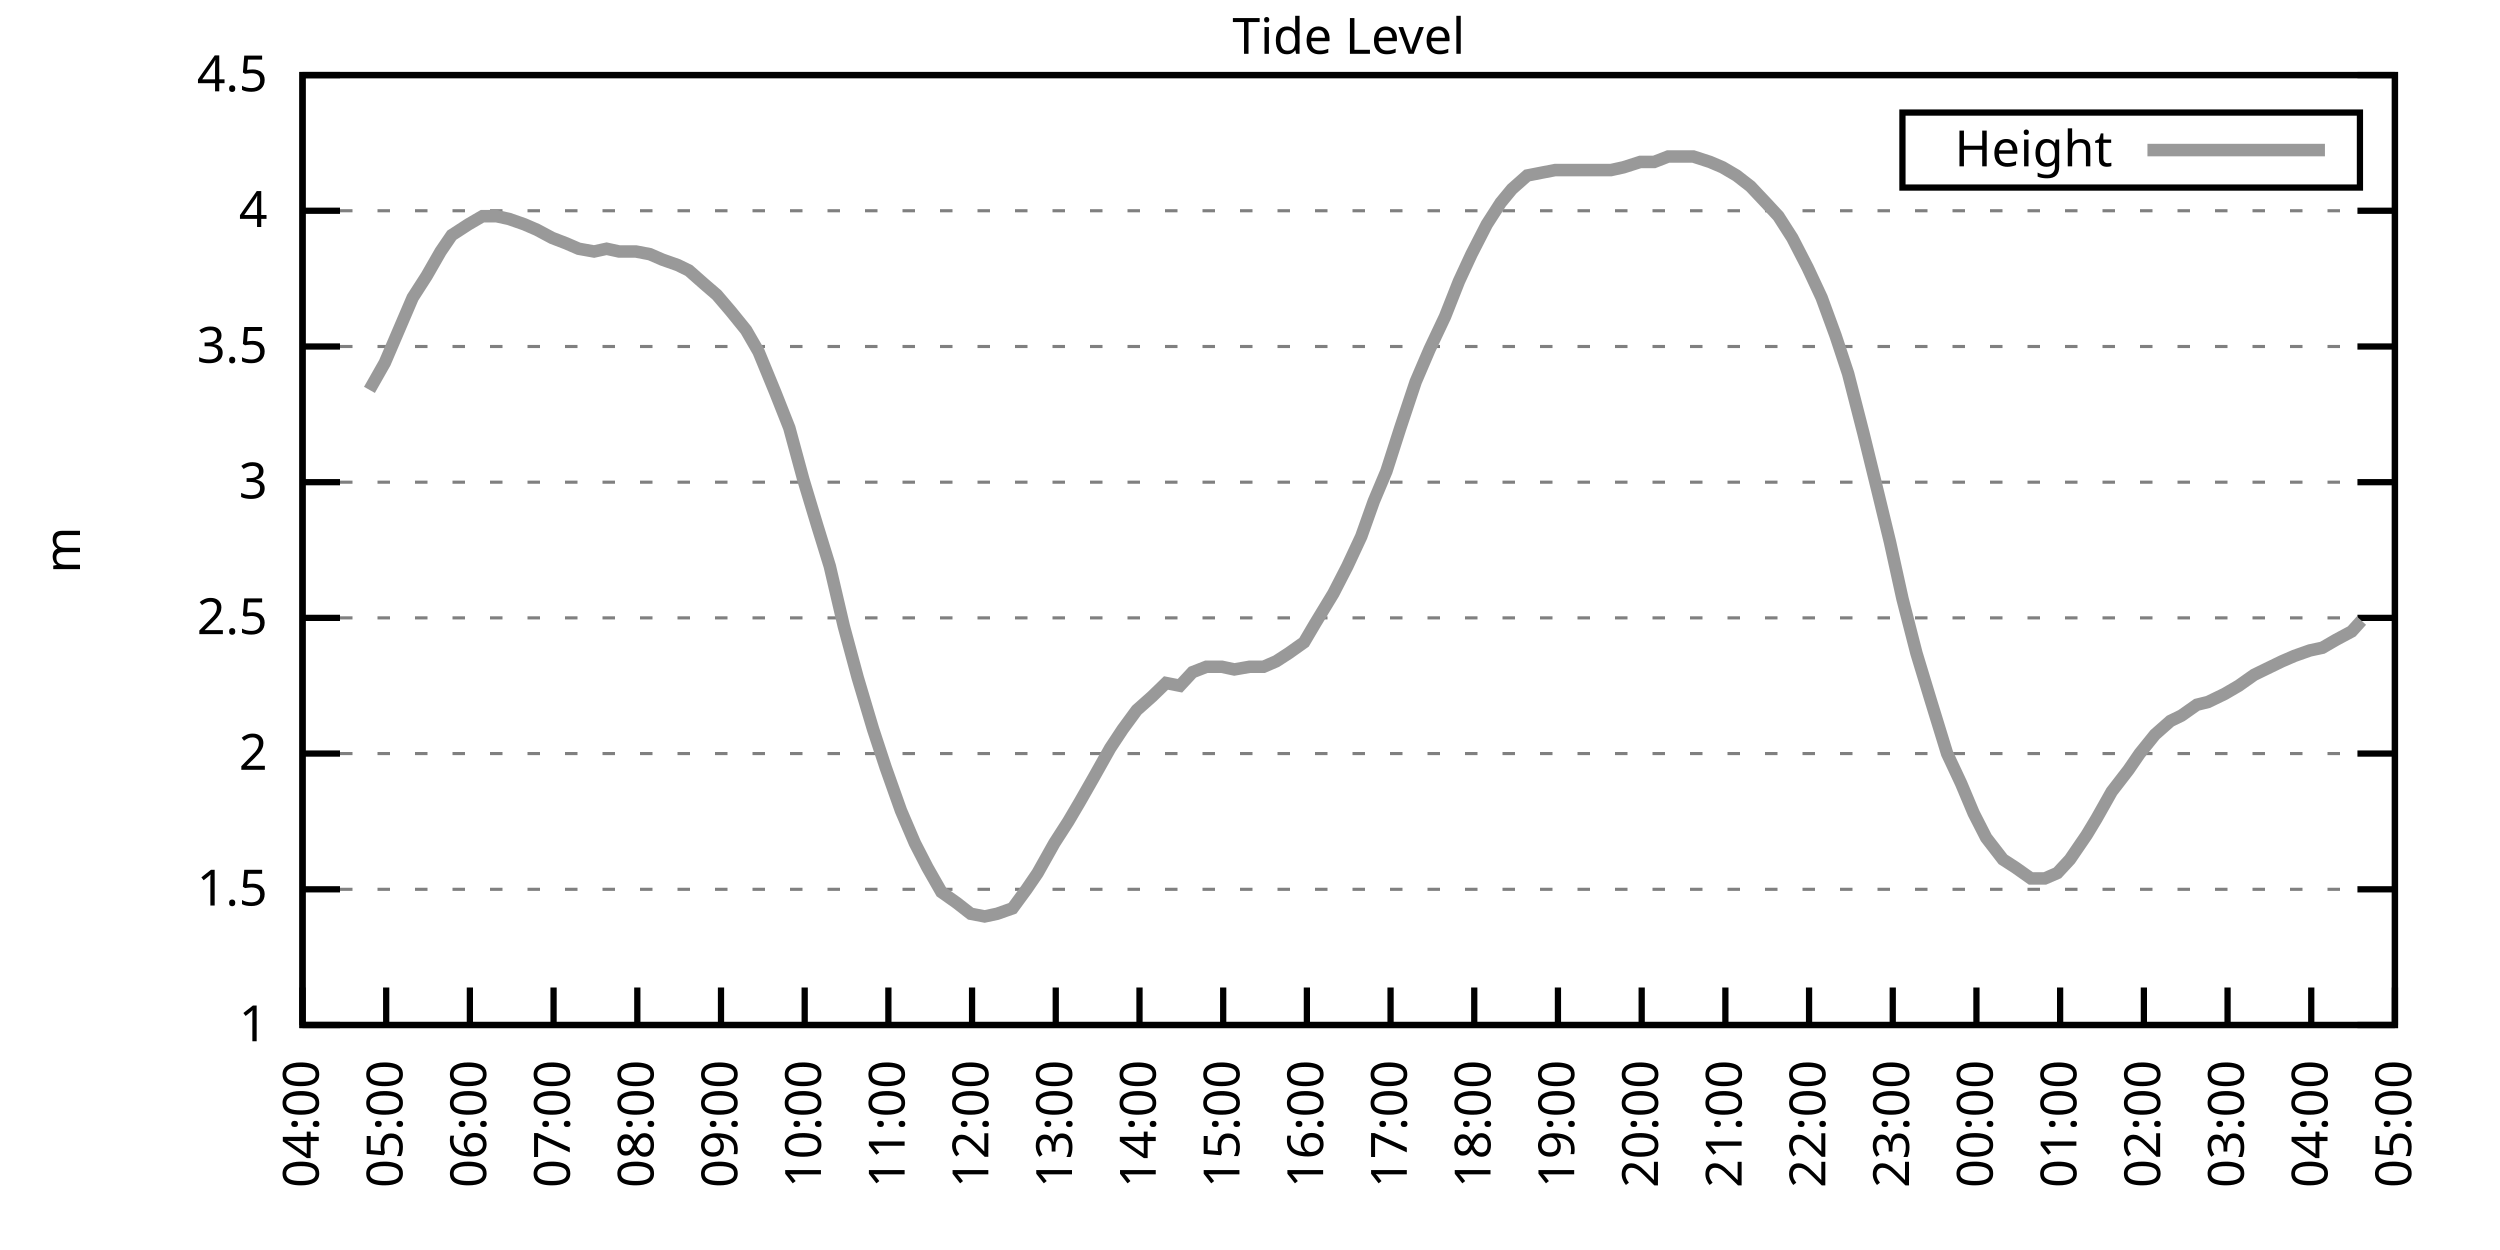
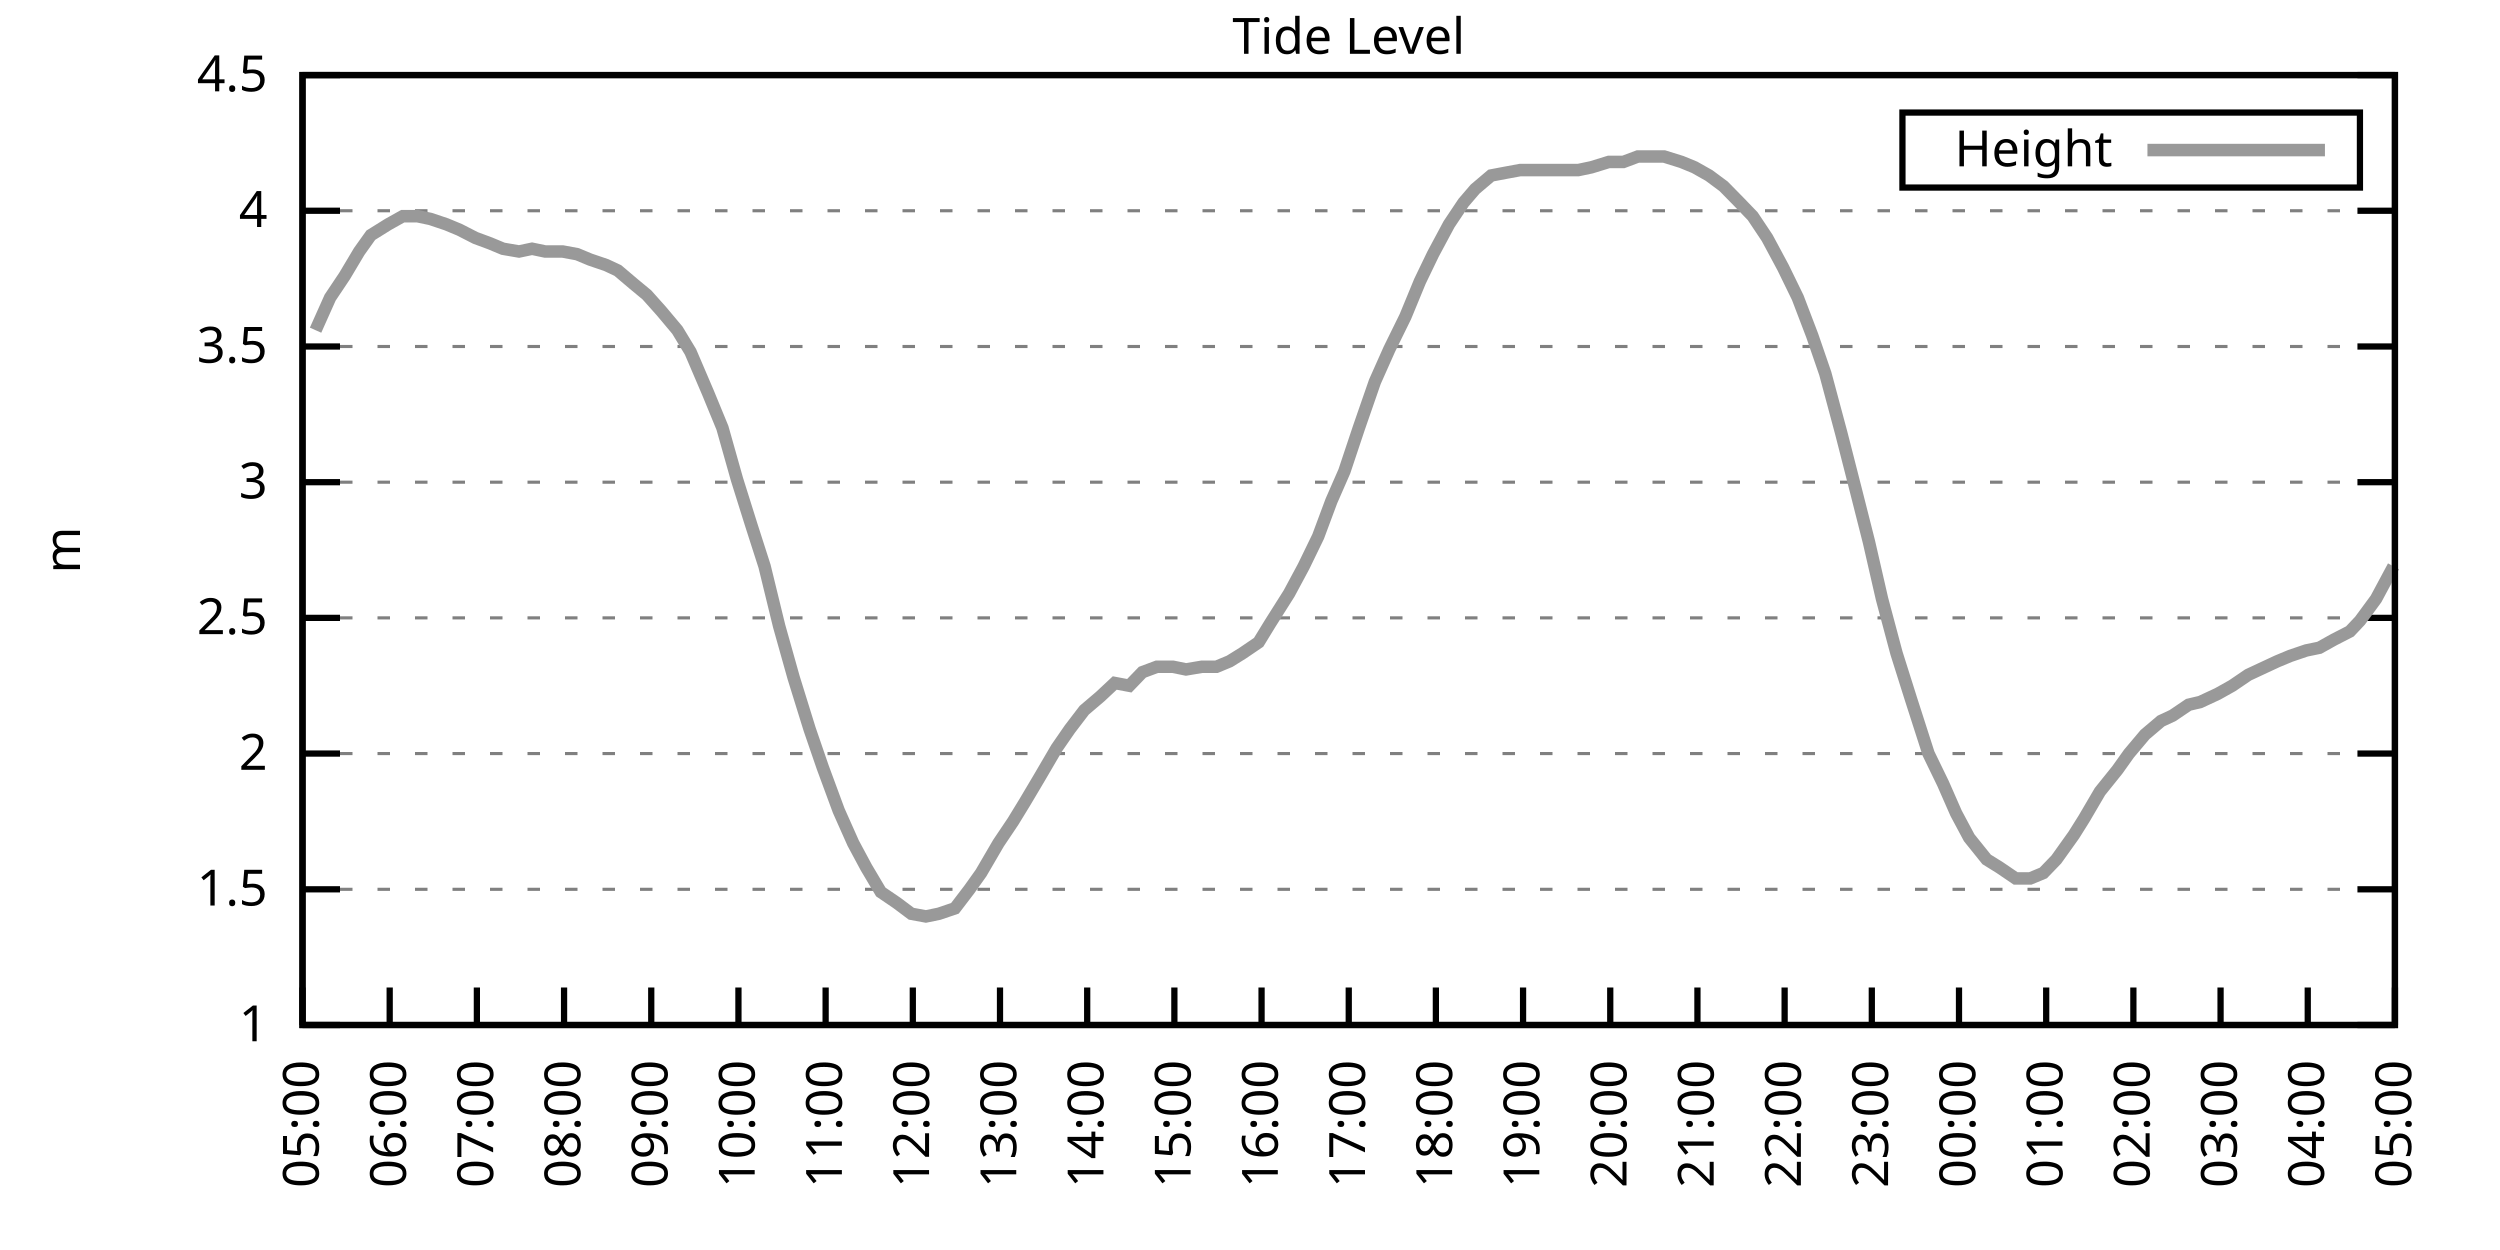
<svg xmlns="http://www.w3.org/2000/svg" xmlns:xlink="http://www.w3.org/1999/xlink" width="400" height="200" viewBox="0 0 400 200">
  <g id="gnuplot_canvas">
    <rect x="0" y="0" width="400" height="200" fill="none" />
    <defs>
      <circle id="gpDot" r="0.5" stroke-width="0.5" stroke="currentColor" />
      <path id="gpPt0" stroke-width="0.333" stroke="currentColor" d="M-1,0 h2 M0,-1 v2" />
      <path id="gpPt1" stroke-width="0.333" stroke="currentColor" d="M-1,-1 L1,1 M1,-1 L-1,1" />
      <path id="gpPt2" stroke-width="0.333" stroke="currentColor" d="M-1,0 L1,0 M0,-1 L0,1 M-1,-1 L1,1 M-1,1 L1,-1" />
      <rect id="gpPt3" stroke-width="0.333" stroke="currentColor" x="-1" y="-1" width="2" height="2" />
      <rect id="gpPt4" stroke-width="0.333" stroke="currentColor" fill="currentColor" x="-1" y="-1" width="2" height="2" />
      <circle id="gpPt5" stroke-width="0.333" stroke="currentColor" cx="0" cy="0" r="1" />
      <use xlink:href="#gpPt5" id="gpPt6" fill="currentColor" stroke="none" />
      <path id="gpPt7" stroke-width="0.333" stroke="currentColor" d="M0,-1.33 L-1.33,0.67 L1.33,0.67 z" />
      <use xlink:href="#gpPt7" id="gpPt8" fill="currentColor" stroke="none" />
      <use xlink:href="#gpPt7" id="gpPt9" stroke="currentColor" transform="rotate(180)" />
      <use xlink:href="#gpPt9" id="gpPt10" fill="currentColor" stroke="none" />
      <use xlink:href="#gpPt3" id="gpPt11" stroke="currentColor" transform="rotate(45)" />
      <use xlink:href="#gpPt11" id="gpPt12" fill="currentColor" stroke="none" />
      <path id="gpPt13" stroke-width="0.333" stroke="currentColor" d="M0,1.330 L1.265,0.411 L0.782,-1.067 L-0.782,-1.076 L-1.265,0.411 z" />
      <use xlink:href="#gpPt13" id="gpPt14" fill="currentColor" stroke="none" />
      <filter id="textbox" filterUnits="objectBoundingBox" x="0" y="0" height="1" width="1">
        <feFlood flood-color="white" flood-opacity="1" result="bgnd" />
        <feComposite in="SourceGraphic" in2="bgnd" operator="atop" />
      </filter>
      <filter id="greybox" filterUnits="objectBoundingBox" x="0" y="0" height="1" width="1">
        <feFlood flood-color="lightgrey" flood-opacity="1" result="grey" />
        <feComposite in="SourceGraphic" in2="grey" operator="atop" />
      </filter>
    </defs>
    <g fill="none" color="white" stroke="currentColor" stroke-width="1.00" stroke-linecap="butt" stroke-linejoin="miter">
</g>
    <g fill="none" color="black" stroke="currentColor" stroke-width="1.00" stroke-linecap="butt" stroke-linejoin="miter">
      <g stroke="none" shape-rendering="crispEdges">
        <polygon fill="rgb(255, 255, 255)" points="48.40,164.00 383.18,164.00 383.18,12.02 48.40,12.02 " />
      </g>
    </g>
    <g fill="none" color="black" stroke="currentColor" stroke-width="1.00" stroke-linecap="butt" stroke-linejoin="miter">
</g>
    <g fill="none" color="black" stroke="black" stroke-width="0.50" stroke-linecap="butt" stroke-linejoin="miter">
</g>
    <g fill="none" color="gray" stroke="currentColor" stroke-width="0.50" stroke-linecap="butt" stroke-linejoin="miter">
      <path stroke="gray" stroke-dasharray="2,4" class="gridline" d="M48.40,164.00 L383.19,164.00  " />
    </g>
    <g fill="none" color="gray" stroke="gray" stroke-width="1.00" stroke-linecap="butt" stroke-linejoin="miter">
</g>
    <g fill="none" color="black" stroke="currentColor" stroke-width="1.00" stroke-linecap="butt" stroke-linejoin="miter">
      <path stroke="black" d="M48.40,164.00 L54.40,164.00 M383.19,164.00 L377.19,164.00  " />
      <g transform="translate(42.80,166.60)" stroke="none" fill="black" font-family="Sans" font-size="8.00" text-anchor="end">
        <text>
          <tspan font-family="Sans"> 1</tspan>
        </text>
      </g>
    </g>
    <g fill="none" color="black" stroke="currentColor" stroke-width="1.00" stroke-linecap="butt" stroke-linejoin="miter">
</g>
    <g fill="none" color="black" stroke="black" stroke-width="0.50" stroke-linecap="butt" stroke-linejoin="miter">
</g>
    <g fill="none" color="gray" stroke="currentColor" stroke-width="0.50" stroke-linecap="butt" stroke-linejoin="miter">
      <path stroke="gray" stroke-dasharray="2,4" class="gridline" d="M48.40,142.29 L383.19,142.29  " />
    </g>
    <g fill="none" color="gray" stroke="gray" stroke-width="1.00" stroke-linecap="butt" stroke-linejoin="miter">
</g>
    <g fill="none" color="black" stroke="currentColor" stroke-width="1.00" stroke-linecap="butt" stroke-linejoin="miter">
      <path stroke="black" d="M48.40,142.29 L54.40,142.29 M383.19,142.29 L377.19,142.29  " />
      <g transform="translate(42.80,144.89)" stroke="none" fill="black" font-family="Sans" font-size="8.00" text-anchor="end">
        <text>
          <tspan font-family="Sans"> 1.5</tspan>
        </text>
      </g>
    </g>
    <g fill="none" color="black" stroke="currentColor" stroke-width="1.00" stroke-linecap="butt" stroke-linejoin="miter">
</g>
    <g fill="none" color="black" stroke="black" stroke-width="0.50" stroke-linecap="butt" stroke-linejoin="miter">
</g>
    <g fill="none" color="gray" stroke="currentColor" stroke-width="0.50" stroke-linecap="butt" stroke-linejoin="miter">
      <path stroke="gray" stroke-dasharray="2,4" class="gridline" d="M48.40,120.57 L383.19,120.57  " />
    </g>
    <g fill="none" color="gray" stroke="gray" stroke-width="1.00" stroke-linecap="butt" stroke-linejoin="miter">
</g>
    <g fill="none" color="black" stroke="currentColor" stroke-width="1.00" stroke-linecap="butt" stroke-linejoin="miter">
      <path stroke="black" d="M48.40,120.57 L54.40,120.57 M383.19,120.57 L377.19,120.57  " />
      <g transform="translate(42.80,123.17)" stroke="none" fill="black" font-family="Sans" font-size="8.00" text-anchor="end">
        <text>
          <tspan font-family="Sans"> 2</tspan>
        </text>
      </g>
    </g>
    <g fill="none" color="black" stroke="currentColor" stroke-width="1.00" stroke-linecap="butt" stroke-linejoin="miter">
</g>
    <g fill="none" color="black" stroke="black" stroke-width="0.50" stroke-linecap="butt" stroke-linejoin="miter">
</g>
    <g fill="none" color="gray" stroke="currentColor" stroke-width="0.50" stroke-linecap="butt" stroke-linejoin="miter">
      <path stroke="gray" stroke-dasharray="2,4" class="gridline" d="M48.40,98.86 L383.19,98.86  " />
    </g>
    <g fill="none" color="gray" stroke="gray" stroke-width="1.00" stroke-linecap="butt" stroke-linejoin="miter">
</g>
    <g fill="none" color="black" stroke="currentColor" stroke-width="1.00" stroke-linecap="butt" stroke-linejoin="miter">
      <path stroke="black" d="M48.40,98.86 L54.40,98.86 M383.19,98.86 L377.19,98.86  " />
      <g transform="translate(42.80,101.46)" stroke="none" fill="black" font-family="Sans" font-size="8.00" text-anchor="end">
        <text>
          <tspan font-family="Sans"> 2.5</tspan>
        </text>
      </g>
    </g>
    <g fill="none" color="black" stroke="currentColor" stroke-width="1.00" stroke-linecap="butt" stroke-linejoin="miter">
</g>
    <g fill="none" color="black" stroke="black" stroke-width="0.50" stroke-linecap="butt" stroke-linejoin="miter">
</g>
    <g fill="none" color="gray" stroke="currentColor" stroke-width="0.50" stroke-linecap="butt" stroke-linejoin="miter">
      <path stroke="gray" stroke-dasharray="2,4" class="gridline" d="M48.40,77.15 L383.19,77.15  " />
    </g>
    <g fill="none" color="gray" stroke="gray" stroke-width="1.00" stroke-linecap="butt" stroke-linejoin="miter">
</g>
    <g fill="none" color="black" stroke="currentColor" stroke-width="1.00" stroke-linecap="butt" stroke-linejoin="miter">
      <path stroke="black" d="M48.40,77.15 L54.40,77.15 M383.19,77.15 L377.19,77.15  " />
      <g transform="translate(42.80,79.75)" stroke="none" fill="black" font-family="Sans" font-size="8.00" text-anchor="end">
        <text>
          <tspan font-family="Sans"> 3</tspan>
        </text>
      </g>
    </g>
    <g fill="none" color="black" stroke="currentColor" stroke-width="1.00" stroke-linecap="butt" stroke-linejoin="miter">
</g>
    <g fill="none" color="black" stroke="black" stroke-width="0.50" stroke-linecap="butt" stroke-linejoin="miter">
</g>
    <g fill="none" color="gray" stroke="currentColor" stroke-width="0.50" stroke-linecap="butt" stroke-linejoin="miter">
      <path stroke="gray" stroke-dasharray="2,4" class="gridline" d="M48.40,55.44 L383.19,55.44  " />
    </g>
    <g fill="none" color="gray" stroke="gray" stroke-width="1.00" stroke-linecap="butt" stroke-linejoin="miter">
</g>
    <g fill="none" color="black" stroke="currentColor" stroke-width="1.00" stroke-linecap="butt" stroke-linejoin="miter">
      <path stroke="black" d="M48.40,55.44 L54.40,55.44 M383.19,55.44 L377.19,55.44  " />
      <g transform="translate(42.80,58.04)" stroke="none" fill="black" font-family="Sans" font-size="8.00" text-anchor="end">
        <text>
          <tspan font-family="Sans"> 3.5</tspan>
        </text>
      </g>
    </g>
    <g fill="none" color="black" stroke="currentColor" stroke-width="1.00" stroke-linecap="butt" stroke-linejoin="miter">
</g>
    <g fill="none" color="black" stroke="black" stroke-width="0.50" stroke-linecap="butt" stroke-linejoin="miter">
</g>
    <g fill="none" color="gray" stroke="currentColor" stroke-width="0.50" stroke-linecap="butt" stroke-linejoin="miter">
      <path stroke="gray" stroke-dasharray="2,4" class="gridline" d="M48.40,33.72 L383.19,33.72  " />
    </g>
    <g fill="none" color="gray" stroke="gray" stroke-width="1.00" stroke-linecap="butt" stroke-linejoin="miter">
</g>
    <g fill="none" color="black" stroke="currentColor" stroke-width="1.00" stroke-linecap="butt" stroke-linejoin="miter">
      <path stroke="black" d="M48.40,33.72 L54.40,33.72 M383.19,33.72 L377.19,33.72  " />
      <g transform="translate(42.80,36.32)" stroke="none" fill="black" font-family="Sans" font-size="8.00" text-anchor="end">
        <text>
          <tspan font-family="Sans"> 4</tspan>
        </text>
      </g>
    </g>
    <g fill="none" color="black" stroke="currentColor" stroke-width="1.00" stroke-linecap="butt" stroke-linejoin="miter">
</g>
    <g fill="none" color="black" stroke="black" stroke-width="0.50" stroke-linecap="butt" stroke-linejoin="miter">
</g>
    <g fill="none" color="gray" stroke="currentColor" stroke-width="0.50" stroke-linecap="butt" stroke-linejoin="miter">
      <path stroke="gray" stroke-dasharray="2,4" class="gridline" d="M48.40,12.01 L383.19,12.01  " />
    </g>
    <g fill="none" color="gray" stroke="gray" stroke-width="1.00" stroke-linecap="butt" stroke-linejoin="miter">
</g>
    <g fill="none" color="black" stroke="currentColor" stroke-width="1.00" stroke-linecap="butt" stroke-linejoin="miter">
      <path stroke="black" d="M48.40,12.01 L54.40,12.01 M383.19,12.01 L377.19,12.01  " />
      <g transform="translate(42.80,14.61)" stroke="none" fill="black" font-family="Sans" font-size="8.00" text-anchor="end">
        <text>
          <tspan font-family="Sans"> 4.5</tspan>
        </text>
      </g>
    </g>
    <g fill="none" color="black" stroke="currentColor" stroke-width="1.00" stroke-linecap="butt" stroke-linejoin="miter">
      <path stroke="black" d="M48.40,164.00 L48.40,158.00  " />
      <g transform="translate(51.00,169.60) rotate(270.00)" stroke="none" fill="black" font-family="Sans" font-size="8.00" text-anchor="end">
        <text>
-           <tspan font-family="Sans">04:00</tspan>
-         </text>
-       </g>
-     </g>
-     <g fill="none" color="black" stroke="currentColor" stroke-width="1.00" stroke-linecap="butt" stroke-linejoin="miter">
-       <path stroke="black" d="M61.79,164.00 L61.79,158.00  " />
-       <g transform="translate(64.39,169.60) rotate(270.00)" stroke="none" fill="black" font-family="Sans" font-size="8.00" text-anchor="end">
-         <text>
          <tspan font-family="Sans">05:00</tspan>
        </text>
      </g>
    </g>
    <g fill="none" color="black" stroke="currentColor" stroke-width="1.00" stroke-linecap="butt" stroke-linejoin="miter">
-       <path stroke="black" d="M75.18,164.00 L75.18,158.00  " />
-       <g transform="translate(77.78,169.60) rotate(270.00)" stroke="none" fill="black" font-family="Sans" font-size="8.00" text-anchor="end">
+       <path stroke="black" d="M62.35,164.00 L62.35,158.00  " />
+       <g transform="translate(64.95,169.60) rotate(270.00)" stroke="none" fill="black" font-family="Sans" font-size="8.00" text-anchor="end">
        <text>
          <tspan font-family="Sans">06:00</tspan>
        </text>
      </g>
    </g>
    <g fill="none" color="black" stroke="currentColor" stroke-width="1.00" stroke-linecap="butt" stroke-linejoin="miter">
-       <path stroke="black" d="M88.57,164.00 L88.57,158.00  " />
-       <g transform="translate(91.17,169.60) rotate(270.00)" stroke="none" fill="black" font-family="Sans" font-size="8.00" text-anchor="end">
+       <path stroke="black" d="M76.30,164.00 L76.30,158.00  " />
+       <g transform="translate(78.90,169.60) rotate(270.00)" stroke="none" fill="black" font-family="Sans" font-size="8.00" text-anchor="end">
        <text>
          <tspan font-family="Sans">07:00</tspan>
        </text>
      </g>
    </g>
    <g fill="none" color="black" stroke="currentColor" stroke-width="1.00" stroke-linecap="butt" stroke-linejoin="miter">
-       <path stroke="black" d="M101.97,164.00 L101.97,158.00  " />
-       <g transform="translate(104.57,169.60) rotate(270.00)" stroke="none" fill="black" font-family="Sans" font-size="8.00" text-anchor="end">
+       <path stroke="black" d="M90.25,164.00 L90.25,158.00  " />
+       <g transform="translate(92.85,169.60) rotate(270.00)" stroke="none" fill="black" font-family="Sans" font-size="8.00" text-anchor="end">
        <text>
          <tspan font-family="Sans">08:00</tspan>
        </text>
      </g>
    </g>
    <g fill="none" color="black" stroke="currentColor" stroke-width="1.00" stroke-linecap="butt" stroke-linejoin="miter">
-       <path stroke="black" d="M115.36,164.00 L115.36,158.00  " />
-       <g transform="translate(117.96,169.60) rotate(270.00)" stroke="none" fill="black" font-family="Sans" font-size="8.00" text-anchor="end">
+       <path stroke="black" d="M104.20,164.00 L104.20,158.00  " />
+       <g transform="translate(106.80,169.60) rotate(270.00)" stroke="none" fill="black" font-family="Sans" font-size="8.00" text-anchor="end">
        <text>
          <tspan font-family="Sans">09:00</tspan>
        </text>
      </g>
    </g>
    <g fill="none" color="black" stroke="currentColor" stroke-width="1.00" stroke-linecap="butt" stroke-linejoin="miter">
-       <path stroke="black" d="M128.75,164.00 L128.75,158.00  " />
-       <g transform="translate(131.35,169.60) rotate(270.00)" stroke="none" fill="black" font-family="Sans" font-size="8.00" text-anchor="end">
+       <path stroke="black" d="M118.15,164.00 L118.15,158.00  " />
+       <g transform="translate(120.75,169.60) rotate(270.00)" stroke="none" fill="black" font-family="Sans" font-size="8.00" text-anchor="end">
        <text>
          <tspan font-family="Sans">10:00</tspan>
        </text>
      </g>
    </g>
    <g fill="none" color="black" stroke="currentColor" stroke-width="1.00" stroke-linecap="butt" stroke-linejoin="miter">
-       <path stroke="black" d="M142.14,164.00 L142.14,158.00  " />
-       <g transform="translate(144.74,169.60) rotate(270.00)" stroke="none" fill="black" font-family="Sans" font-size="8.00" text-anchor="end">
+       <path stroke="black" d="M132.10,164.00 L132.10,158.00  " />
+       <g transform="translate(134.70,169.60) rotate(270.00)" stroke="none" fill="black" font-family="Sans" font-size="8.00" text-anchor="end">
        <text>
          <tspan font-family="Sans">11:00</tspan>
        </text>
      </g>
    </g>
    <g fill="none" color="black" stroke="currentColor" stroke-width="1.00" stroke-linecap="butt" stroke-linejoin="miter">
-       <path stroke="black" d="M155.53,164.00 L155.53,158.00  " />
-       <g transform="translate(158.13,169.60) rotate(270.00)" stroke="none" fill="black" font-family="Sans" font-size="8.00" text-anchor="end">
+       <path stroke="black" d="M146.05,164.00 L146.05,158.00  " />
+       <g transform="translate(148.65,169.60) rotate(270.00)" stroke="none" fill="black" font-family="Sans" font-size="8.00" text-anchor="end">
        <text>
          <tspan font-family="Sans">12:00</tspan>
        </text>
      </g>
    </g>
    <g fill="none" color="black" stroke="currentColor" stroke-width="1.00" stroke-linecap="butt" stroke-linejoin="miter">
-       <path stroke="black" d="M168.92,164.00 L168.92,158.00  " />
-       <g transform="translate(171.52,169.60) rotate(270.00)" stroke="none" fill="black" font-family="Sans" font-size="8.00" text-anchor="end">
+       <path stroke="black" d="M160.00,164.00 L160.00,158.00  " />
+       <g transform="translate(162.60,169.60) rotate(270.00)" stroke="none" fill="black" font-family="Sans" font-size="8.00" text-anchor="end">
        <text>
          <tspan font-family="Sans">13:00</tspan>
        </text>
      </g>
    </g>
    <g fill="none" color="black" stroke="currentColor" stroke-width="1.00" stroke-linecap="butt" stroke-linejoin="miter">
-       <path stroke="black" d="M182.32,164.00 L182.32,158.00  " />
-       <g transform="translate(184.92,169.60) rotate(270.00)" stroke="none" fill="black" font-family="Sans" font-size="8.00" text-anchor="end">
+       <path stroke="black" d="M173.95,164.00 L173.95,158.00  " />
+       <g transform="translate(176.55,169.60) rotate(270.00)" stroke="none" fill="black" font-family="Sans" font-size="8.00" text-anchor="end">
        <text>
          <tspan font-family="Sans">14:00</tspan>
        </text>
      </g>
    </g>
    <g fill="none" color="black" stroke="currentColor" stroke-width="1.00" stroke-linecap="butt" stroke-linejoin="miter">
-       <path stroke="black" d="M195.71,164.00 L195.71,158.00  " />
-       <g transform="translate(198.31,169.60) rotate(270.00)" stroke="none" fill="black" font-family="Sans" font-size="8.00" text-anchor="end">
+       <path stroke="black" d="M187.90,164.00 L187.90,158.00  " />
+       <g transform="translate(190.50,169.60) rotate(270.00)" stroke="none" fill="black" font-family="Sans" font-size="8.00" text-anchor="end">
        <text>
          <tspan font-family="Sans">15:00</tspan>
        </text>
      </g>
    </g>
    <g fill="none" color="black" stroke="currentColor" stroke-width="1.00" stroke-linecap="butt" stroke-linejoin="miter">
-       <path stroke="black" d="M209.10,164.00 L209.10,158.00  " />
-       <g transform="translate(211.70,169.60) rotate(270.00)" stroke="none" fill="black" font-family="Sans" font-size="8.00" text-anchor="end">
+       <path stroke="black" d="M201.85,164.00 L201.85,158.00  " />
+       <g transform="translate(204.45,169.60) rotate(270.00)" stroke="none" fill="black" font-family="Sans" font-size="8.00" text-anchor="end">
        <text>
          <tspan font-family="Sans">16:00</tspan>
        </text>
      </g>
    </g>
    <g fill="none" color="black" stroke="currentColor" stroke-width="1.00" stroke-linecap="butt" stroke-linejoin="miter">
-       <path stroke="black" d="M222.49,164.00 L222.49,158.00  " />
-       <g transform="translate(225.09,169.60) rotate(270.00)" stroke="none" fill="black" font-family="Sans" font-size="8.00" text-anchor="end">
+       <path stroke="black" d="M215.80,164.00 L215.80,158.00  " />
+       <g transform="translate(218.40,169.60) rotate(270.00)" stroke="none" fill="black" font-family="Sans" font-size="8.00" text-anchor="end">
        <text>
          <tspan font-family="Sans">17:00</tspan>
        </text>
      </g>
    </g>
    <g fill="none" color="black" stroke="currentColor" stroke-width="1.00" stroke-linecap="butt" stroke-linejoin="miter">
-       <path stroke="black" d="M235.88,164.00 L235.88,158.00  " />
-       <g transform="translate(238.48,169.60) rotate(270.00)" stroke="none" fill="black" font-family="Sans" font-size="8.00" text-anchor="end">
+       <path stroke="black" d="M229.74,164.00 L229.74,158.00  " />
+       <g transform="translate(232.34,169.60) rotate(270.00)" stroke="none" fill="black" font-family="Sans" font-size="8.00" text-anchor="end">
        <text>
          <tspan font-family="Sans">18:00</tspan>
        </text>
      </g>
    </g>
    <g fill="none" color="black" stroke="currentColor" stroke-width="1.00" stroke-linecap="butt" stroke-linejoin="miter">
-       <path stroke="black" d="M249.27,164.00 L249.27,158.00  " />
-       <g transform="translate(251.87,169.60) rotate(270.00)" stroke="none" fill="black" font-family="Sans" font-size="8.00" text-anchor="end">
+       <path stroke="black" d="M243.69,164.00 L243.69,158.00  " />
+       <g transform="translate(246.29,169.60) rotate(270.00)" stroke="none" fill="black" font-family="Sans" font-size="8.00" text-anchor="end">
        <text>
          <tspan font-family="Sans">19:00</tspan>
        </text>
      </g>
    </g>
    <g fill="none" color="black" stroke="currentColor" stroke-width="1.00" stroke-linecap="butt" stroke-linejoin="miter">
-       <path stroke="black" d="M262.67,164.00 L262.67,158.00  " />
-       <g transform="translate(265.27,169.60) rotate(270.00)" stroke="none" fill="black" font-family="Sans" font-size="8.00" text-anchor="end">
+       <path stroke="black" d="M257.64,164.00 L257.64,158.00  " />
+       <g transform="translate(260.24,169.60) rotate(270.00)" stroke="none" fill="black" font-family="Sans" font-size="8.00" text-anchor="end">
        <text>
          <tspan font-family="Sans">20:00</tspan>
        </text>
      </g>
    </g>
    <g fill="none" color="black" stroke="currentColor" stroke-width="1.00" stroke-linecap="butt" stroke-linejoin="miter">
-       <path stroke="black" d="M276.06,164.00 L276.06,158.00  " />
-       <g transform="translate(278.66,169.60) rotate(270.00)" stroke="none" fill="black" font-family="Sans" font-size="8.00" text-anchor="end">
+       <path stroke="black" d="M271.59,164.00 L271.59,158.00  " />
+       <g transform="translate(274.19,169.60) rotate(270.00)" stroke="none" fill="black" font-family="Sans" font-size="8.00" text-anchor="end">
        <text>
          <tspan font-family="Sans">21:00</tspan>
        </text>
      </g>
    </g>
    <g fill="none" color="black" stroke="currentColor" stroke-width="1.00" stroke-linecap="butt" stroke-linejoin="miter">
-       <path stroke="black" d="M289.45,164.00 L289.45,158.00  " />
-       <g transform="translate(292.05,169.60) rotate(270.00)" stroke="none" fill="black" font-family="Sans" font-size="8.00" text-anchor="end">
+       <path stroke="black" d="M285.54,164.00 L285.54,158.00  " />
+       <g transform="translate(288.14,169.60) rotate(270.00)" stroke="none" fill="black" font-family="Sans" font-size="8.00" text-anchor="end">
        <text>
          <tspan font-family="Sans">22:00</tspan>
        </text>
      </g>
    </g>
    <g fill="none" color="black" stroke="currentColor" stroke-width="1.00" stroke-linecap="butt" stroke-linejoin="miter">
-       <path stroke="black" d="M302.84,164.00 L302.84,158.00  " />
-       <g transform="translate(305.44,169.60) rotate(270.00)" stroke="none" fill="black" font-family="Sans" font-size="8.00" text-anchor="end">
+       <path stroke="black" d="M299.49,164.00 L299.49,158.00  " />
+       <g transform="translate(302.09,169.60) rotate(270.00)" stroke="none" fill="black" font-family="Sans" font-size="8.00" text-anchor="end">
        <text>
          <tspan font-family="Sans">23:00</tspan>
        </text>
      </g>
    </g>
    <g fill="none" color="black" stroke="currentColor" stroke-width="1.00" stroke-linecap="butt" stroke-linejoin="miter">
-       <path stroke="black" d="M316.23,164.00 L316.23,158.00  " />
-       <g transform="translate(318.83,169.60) rotate(270.00)" stroke="none" fill="black" font-family="Sans" font-size="8.00" text-anchor="end">
+       <path stroke="black" d="M313.44,164.00 L313.44,158.00  " />
+       <g transform="translate(316.04,169.60) rotate(270.00)" stroke="none" fill="black" font-family="Sans" font-size="8.00" text-anchor="end">
        <text>
          <tspan font-family="Sans">00:00</tspan>
        </text>
      </g>
    </g>
    <g fill="none" color="black" stroke="currentColor" stroke-width="1.00" stroke-linecap="butt" stroke-linejoin="miter">
-       <path stroke="black" d="M329.62,164.00 L329.62,158.00  " />
-       <g transform="translate(332.22,169.60) rotate(270.00)" stroke="none" fill="black" font-family="Sans" font-size="8.00" text-anchor="end">
+       <path stroke="black" d="M327.39,164.00 L327.39,158.00  " />
+       <g transform="translate(329.99,169.60) rotate(270.00)" stroke="none" fill="black" font-family="Sans" font-size="8.00" text-anchor="end">
        <text>
          <tspan font-family="Sans">01:00</tspan>
        </text>
      </g>
    </g>
    <g fill="none" color="black" stroke="currentColor" stroke-width="1.00" stroke-linecap="butt" stroke-linejoin="miter">
-       <path stroke="black" d="M343.02,164.00 L343.02,158.00  " />
-       <g transform="translate(345.62,169.60) rotate(270.00)" stroke="none" fill="black" font-family="Sans" font-size="8.00" text-anchor="end">
+       <path stroke="black" d="M341.34,164.00 L341.34,158.00  " />
+       <g transform="translate(343.94,169.60) rotate(270.00)" stroke="none" fill="black" font-family="Sans" font-size="8.00" text-anchor="end">
        <text>
          <tspan font-family="Sans">02:00</tspan>
        </text>
      </g>
    </g>
    <g fill="none" color="black" stroke="currentColor" stroke-width="1.00" stroke-linecap="butt" stroke-linejoin="miter">
-       <path stroke="black" d="M356.41,164.00 L356.41,158.00  " />
-       <g transform="translate(359.01,169.60) rotate(270.00)" stroke="none" fill="black" font-family="Sans" font-size="8.00" text-anchor="end">
+       <path stroke="black" d="M355.29,164.00 L355.29,158.00  " />
+       <g transform="translate(357.89,169.60) rotate(270.00)" stroke="none" fill="black" font-family="Sans" font-size="8.00" text-anchor="end">
        <text>
          <tspan font-family="Sans">03:00</tspan>
        </text>
      </g>
    </g>
    <g fill="none" color="black" stroke="currentColor" stroke-width="1.00" stroke-linecap="butt" stroke-linejoin="miter">
-       <path stroke="black" d="M369.80,164.00 L369.80,158.00  " />
-       <g transform="translate(372.40,169.60) rotate(270.00)" stroke="none" fill="black" font-family="Sans" font-size="8.00" text-anchor="end">
+       <path stroke="black" d="M369.24,164.00 L369.24,158.00  " />
+       <g transform="translate(371.84,169.60) rotate(270.00)" stroke="none" fill="black" font-family="Sans" font-size="8.00" text-anchor="end">
        <text>
          <tspan font-family="Sans">04:00</tspan>
        </text>
      </g>
    </g>
    <g fill="none" color="black" stroke="currentColor" stroke-width="1.00" stroke-linecap="butt" stroke-linejoin="miter">
      <path stroke="black" d="M383.19,164.00 L383.19,158.00  " />
      <g transform="translate(385.79,169.60) rotate(270.00)" stroke="none" fill="black" font-family="Sans" font-size="8.00" text-anchor="end">
        <text>
          <tspan font-family="Sans">05:00</tspan>
        </text>
      </g>
    </g>
    <g fill="none" color="black" stroke="currentColor" stroke-width="1.00" stroke-linecap="butt" stroke-linejoin="miter">
</g>
    <g fill="none" color="black" stroke="currentColor" stroke-width="1.00" stroke-linecap="butt" stroke-linejoin="miter">
      <path stroke="black" d="M48.40,12.01 L48.40,164.00 L383.19,164.00 L383.19,12.01 L48.40,12.01 Z  " />
    </g>
    <g fill="none" color="black" stroke="currentColor" stroke-width="1.00" stroke-linecap="butt" stroke-linejoin="miter">
</g>
    <g fill="none" color="black" stroke="currentColor" stroke-width="1.00" stroke-linecap="butt" stroke-linejoin="miter">
      <path stroke="black" d="M304.39,30.01 L304.39,18.01 L377.59,18.01 L377.59,30.01 L304.39,30.01 Z  " />
    </g>
    <g id="Tide_level_plot_1">
      <g fill="none" color="white" stroke="black" stroke-width="2.00" stroke-linecap="butt" stroke-linejoin="miter">
</g>
      <g fill="none" color="black" stroke="currentColor" stroke-width="2.00" stroke-linecap="butt" stroke-linejoin="miter">
        <g transform="translate(337.99,26.61)" stroke="none" fill="black" font-family="Sans" font-size="8.00" text-anchor="end">
          <text>
            <tspan font-family="Sans">Height</tspan>
          </text>
        </g>
      </g>
      <g fill="none" color="black" stroke="currentColor" stroke-width="2.00" stroke-linecap="butt" stroke-linejoin="miter">
-         <path stroke="rgb(153, 153, 153)" d="M343.59,24.01 L371.99,24.01 M59.11,62.38 L61.57,58.04 L63.80,52.83 L66.03,47.62 L68.26,44.15 L70.50,40.24   L72.28,37.63 L74.96,35.89 L77.19,34.59 L79.42,34.59 L81.43,35.03 L83.89,35.89 L85.90,36.76 L88.35,38.07   L90.58,38.93 L92.59,39.80 L95.05,40.24 L97.06,39.80 L99.06,40.24 L101.74,40.24 L103.98,40.67 L105.98,41.54   L108.44,42.41 L110.22,43.28 L112.68,45.45 L114.69,47.18 L116.92,49.79 L119.38,52.83 L121.38,56.30 L124.06,62.82   L126.29,68.46 L128.53,76.71 L130.76,84.10 L132.77,90.61 L135.00,100.16 L137.23,108.42 L139.69,116.67 L141.69,122.75   L144.15,129.69 L146.38,134.90 L148.39,138.81 L150.62,142.72 L153.08,144.46 L155.31,146.20 L157.54,146.63 L159.55,146.20   L162.01,145.33 L164.24,142.29 L166.02,139.68 L168.70,134.90 L170.93,131.43 L172.72,128.39 L174.95,124.48 L177.63,119.71   L179.64,116.67 L181.87,113.63 L184.32,111.45 L186.56,109.28 L188.79,109.72 L190.80,107.55 L193.03,106.68 L195.48,106.68   L197.49,107.11 L199.95,106.68 L202.18,106.68 L204.19,105.81 L206.20,104.51 L208.65,102.77 L210.44,99.73 L213.34,94.95   L215.57,90.61 L217.80,85.83 L219.81,80.19 L221.82,75.41 L224.05,68.46 L226.51,61.08 L228.74,55.87 L231.20,50.66   L233.43,45.01 L235.44,40.67 L237.89,35.89 L240.12,32.42 L241.91,30.25 L244.36,28.08 L246.60,27.64 L248.83,27.21   L251.28,27.21 L253.51,27.21 L255.52,27.21 L257.76,27.21 L259.76,26.77 L262.44,25.91 L264.67,25.91 L266.91,25.04   L268.69,25.04 L270.92,25.04 L273.60,25.91 L275.61,26.77 L277.84,28.08 L280.07,29.81 L282.53,32.42 L284.54,34.59   L286.77,38.07 L289.23,42.84 L291.46,47.62 L293.69,53.70 L295.70,59.78 L298.15,69.33 L300.39,78.45 L302.39,86.70   L304.40,95.82 L306.63,104.51 L308.87,111.89 L311.54,120.57 L313.78,125.35 L315.79,130.13 L317.79,134.04 L320.47,137.51   L322.48,138.81 L324.94,140.55 L327.17,140.55 L329.18,139.68 L331.19,137.51 L333.86,133.60 L335.43,131.00 L337.88,126.65   L340.56,123.18 L342.35,120.57 L344.80,117.53 L347.26,115.36 L349.04,114.49 L351.50,112.76 L353.28,112.32 L355.96,111.02   L358.19,109.72 L360.65,107.98 L362.43,107.11 L365.11,105.81 L367.12,104.94 L369.58,104.07 L371.58,103.64 L373.82,102.34   L376.27,101.03 L377.83,99.30  " />
+         <path stroke="rgb(153, 153, 153)" d="M343.59,24.01 L371.99,24.01 M50.49,52.83 L52.82,47.62 L55.14,44.15 L57.47,40.24 L59.33,37.63 L62.12,35.89   L64.44,34.59 L66.77,34.59 L68.86,35.03 L71.42,35.89 L73.51,36.76 L76.07,38.07 L78.39,38.93 L80.48,39.80   L83.04,40.24 L85.13,39.80 L87.23,40.24 L90.02,40.24 L92.34,40.67 L94.43,41.54 L96.99,42.41 L98.85,43.28   L101.41,45.45 L103.50,47.18 L105.83,49.79 L108.38,52.83 L110.48,56.30 L113.27,62.82 L115.59,68.46 L117.92,76.71   L120.24,84.10 L122.33,90.61 L124.66,100.16 L126.98,108.42 L129.54,116.67 L131.63,122.75 L134.19,129.69 L136.51,134.90   L138.61,138.81 L140.93,142.72 L143.49,144.46 L145.81,146.20 L148.14,146.63 L150.23,146.20 L152.79,145.33 L155.11,142.29   L156.97,139.68 L159.76,134.90 L162.09,131.43 L163.95,128.39 L166.27,124.48 L169.06,119.71 L171.16,116.67 L173.48,113.63   L176.04,111.45 L178.36,109.28 L180.69,109.72 L182.78,107.55 L185.11,106.68 L187.66,106.68 L189.76,107.11 L192.31,106.68   L194.64,106.68 L196.73,105.81 L198.82,104.51 L201.38,102.77 L203.24,99.73 L206.26,94.95 L208.59,90.61 L210.91,85.83   L213.01,80.19 L215.10,75.41 L217.42,68.46 L219.98,61.08 L222.30,55.87 L224.86,50.66 L227.19,45.01 L229.28,40.67   L231.84,35.89 L234.16,32.42 L236.02,30.25 L238.58,28.08 L240.90,27.64 L243.23,27.21 L245.79,27.21 L248.11,27.21   L250.20,27.21 L252.53,27.21 L254.62,26.77 L257.41,25.91 L259.74,25.91 L262.06,25.04 L263.92,25.04 L266.25,25.04   L269.04,25.91 L271.13,26.77 L273.45,28.08 L275.78,29.81 L278.34,32.42 L280.43,34.59 L282.75,38.07 L285.31,42.84   L287.64,47.62 L289.96,53.70 L292.05,59.78 L294.61,69.33 L296.94,78.45 L299.03,86.70 L301.12,95.82 L303.44,104.51   L305.77,111.89 L308.56,120.57 L310.88,125.35 L312.98,130.13 L315.07,134.04 L317.86,137.51 L319.95,138.81 L322.51,140.55   L324.83,140.55 L326.93,139.68 L329.02,137.51 L331.81,133.60 L333.44,131.00 L335.99,126.65 L338.78,123.18 L340.64,120.57   L343.20,117.53 L345.76,115.36 L347.62,114.49 L350.18,112.76 L352.04,112.32 L354.83,111.02 L357.15,109.72 L359.71,107.98   L361.57,107.11 L364.36,105.81 L366.45,104.94 L369.01,104.07 L371.10,103.64 L373.43,102.34 L375.98,101.03 L377.61,99.30   L380.17,95.82 L382.96,90.61  " />
      </g>
    </g>
    <g fill="none" color="black" stroke="currentColor" stroke-width="2.00" stroke-linecap="butt" stroke-linejoin="miter">
</g>
    <g fill="none" color="black" stroke="black" stroke-width="1.00" stroke-linecap="butt" stroke-linejoin="miter">
</g>
    <g fill="none" color="black" stroke="currentColor" stroke-width="1.00" stroke-linecap="butt" stroke-linejoin="miter">
      <path stroke="black" d="M48.40,12.01 L48.40,164.00 L383.19,164.00 L383.19,12.01 L48.40,12.01 Z  " />
      <g transform="translate(12.80,88.01) rotate(270.00)" stroke="none" fill="black" font-family="Sans" font-size="8.00" text-anchor="middle">
        <text>
          <tspan font-family="Sans">m</tspan>
        </text>
      </g>
    </g>
    <g fill="none" color="black" stroke="currentColor" stroke-width="1.00" stroke-linecap="butt" stroke-linejoin="miter">
</g>
    <g fill="none" color="black" stroke="currentColor" stroke-width="1.00" stroke-linecap="butt" stroke-linejoin="miter">
      <g transform="translate(215.79,8.61)" stroke="none" fill="black" font-family="Sans" font-size="8.00" text-anchor="middle">
        <text>
          <tspan font-family="Sans">Tide Level</tspan>
        </text>
      </g>
    </g>
    <g fill="none" color="black" stroke="currentColor" stroke-width="1.00" stroke-linecap="butt" stroke-linejoin="miter">
</g>
  </g>
</svg>
